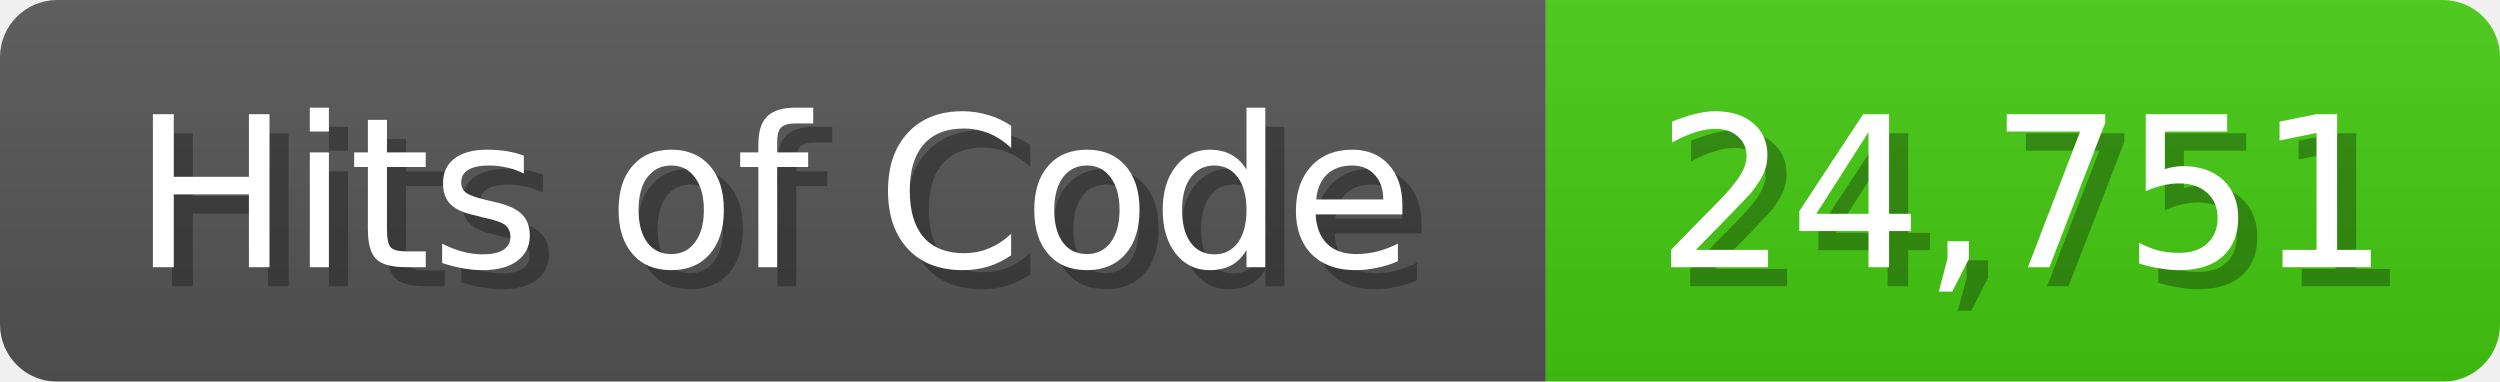
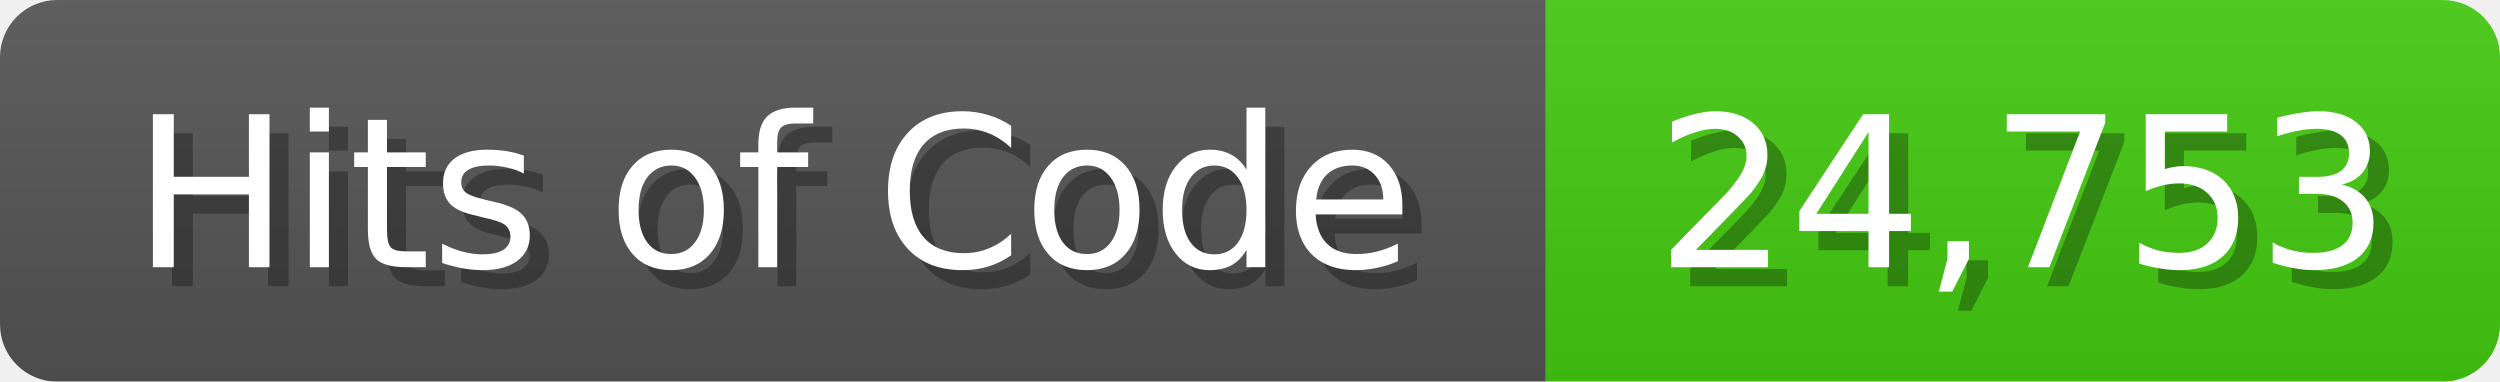
- <svg xmlns="http://www.w3.org/2000/svg" width="131" height="20">
+ <svg xmlns="http://www.w3.org/2000/svg" width="131" height="20" role="img" aria-label="Hits of Code: 24,753">
  <linearGradient id="b" x2="0" y2="100%">
    <stop offset="0" stop-color="#bbb" stop-opacity=".1" />
    <stop offset="1" stop-opacity=".1" />
  </linearGradient>
  <mask id="anybadge_1">
    <rect width="131" height="20" rx="3" fill="#fff" />
  </mask>
  <g mask="url(#anybadge_1)">
    <path fill="#555" d="M0 0h81v20H0z" />
    <path fill="#4C1" d="M81 0h50v20H81z" />
    <path fill="url(#b)" d="M0 0h131v20H0z" />
  </g>
  <g fill="#fff" text-anchor="middle" font-family="DejaVu Sans,Verdana,Geneva,sans-serif" font-size="11">
    <text x="41.5" y="15" fill="#010101" fill-opacity=".3">Hits of Code</text>
    <text x="40.5" y="14">Hits of Code</text>
  </g>
  <g fill="#fff" text-anchor="middle" font-family="DejaVu Sans,Verdana,Geneva,sans-serif" font-size="11">
-     <text x="107.0" y="15" fill="#010101" fill-opacity=".3">24,751</text>
-     <text x="106.0" y="14">24,751</text>
+     <text x="107.0" y="15" fill="#010101" fill-opacity=".3">24,753</text>
+     <text x="106.0" y="14">24,753</text>
  </g>
</svg>
